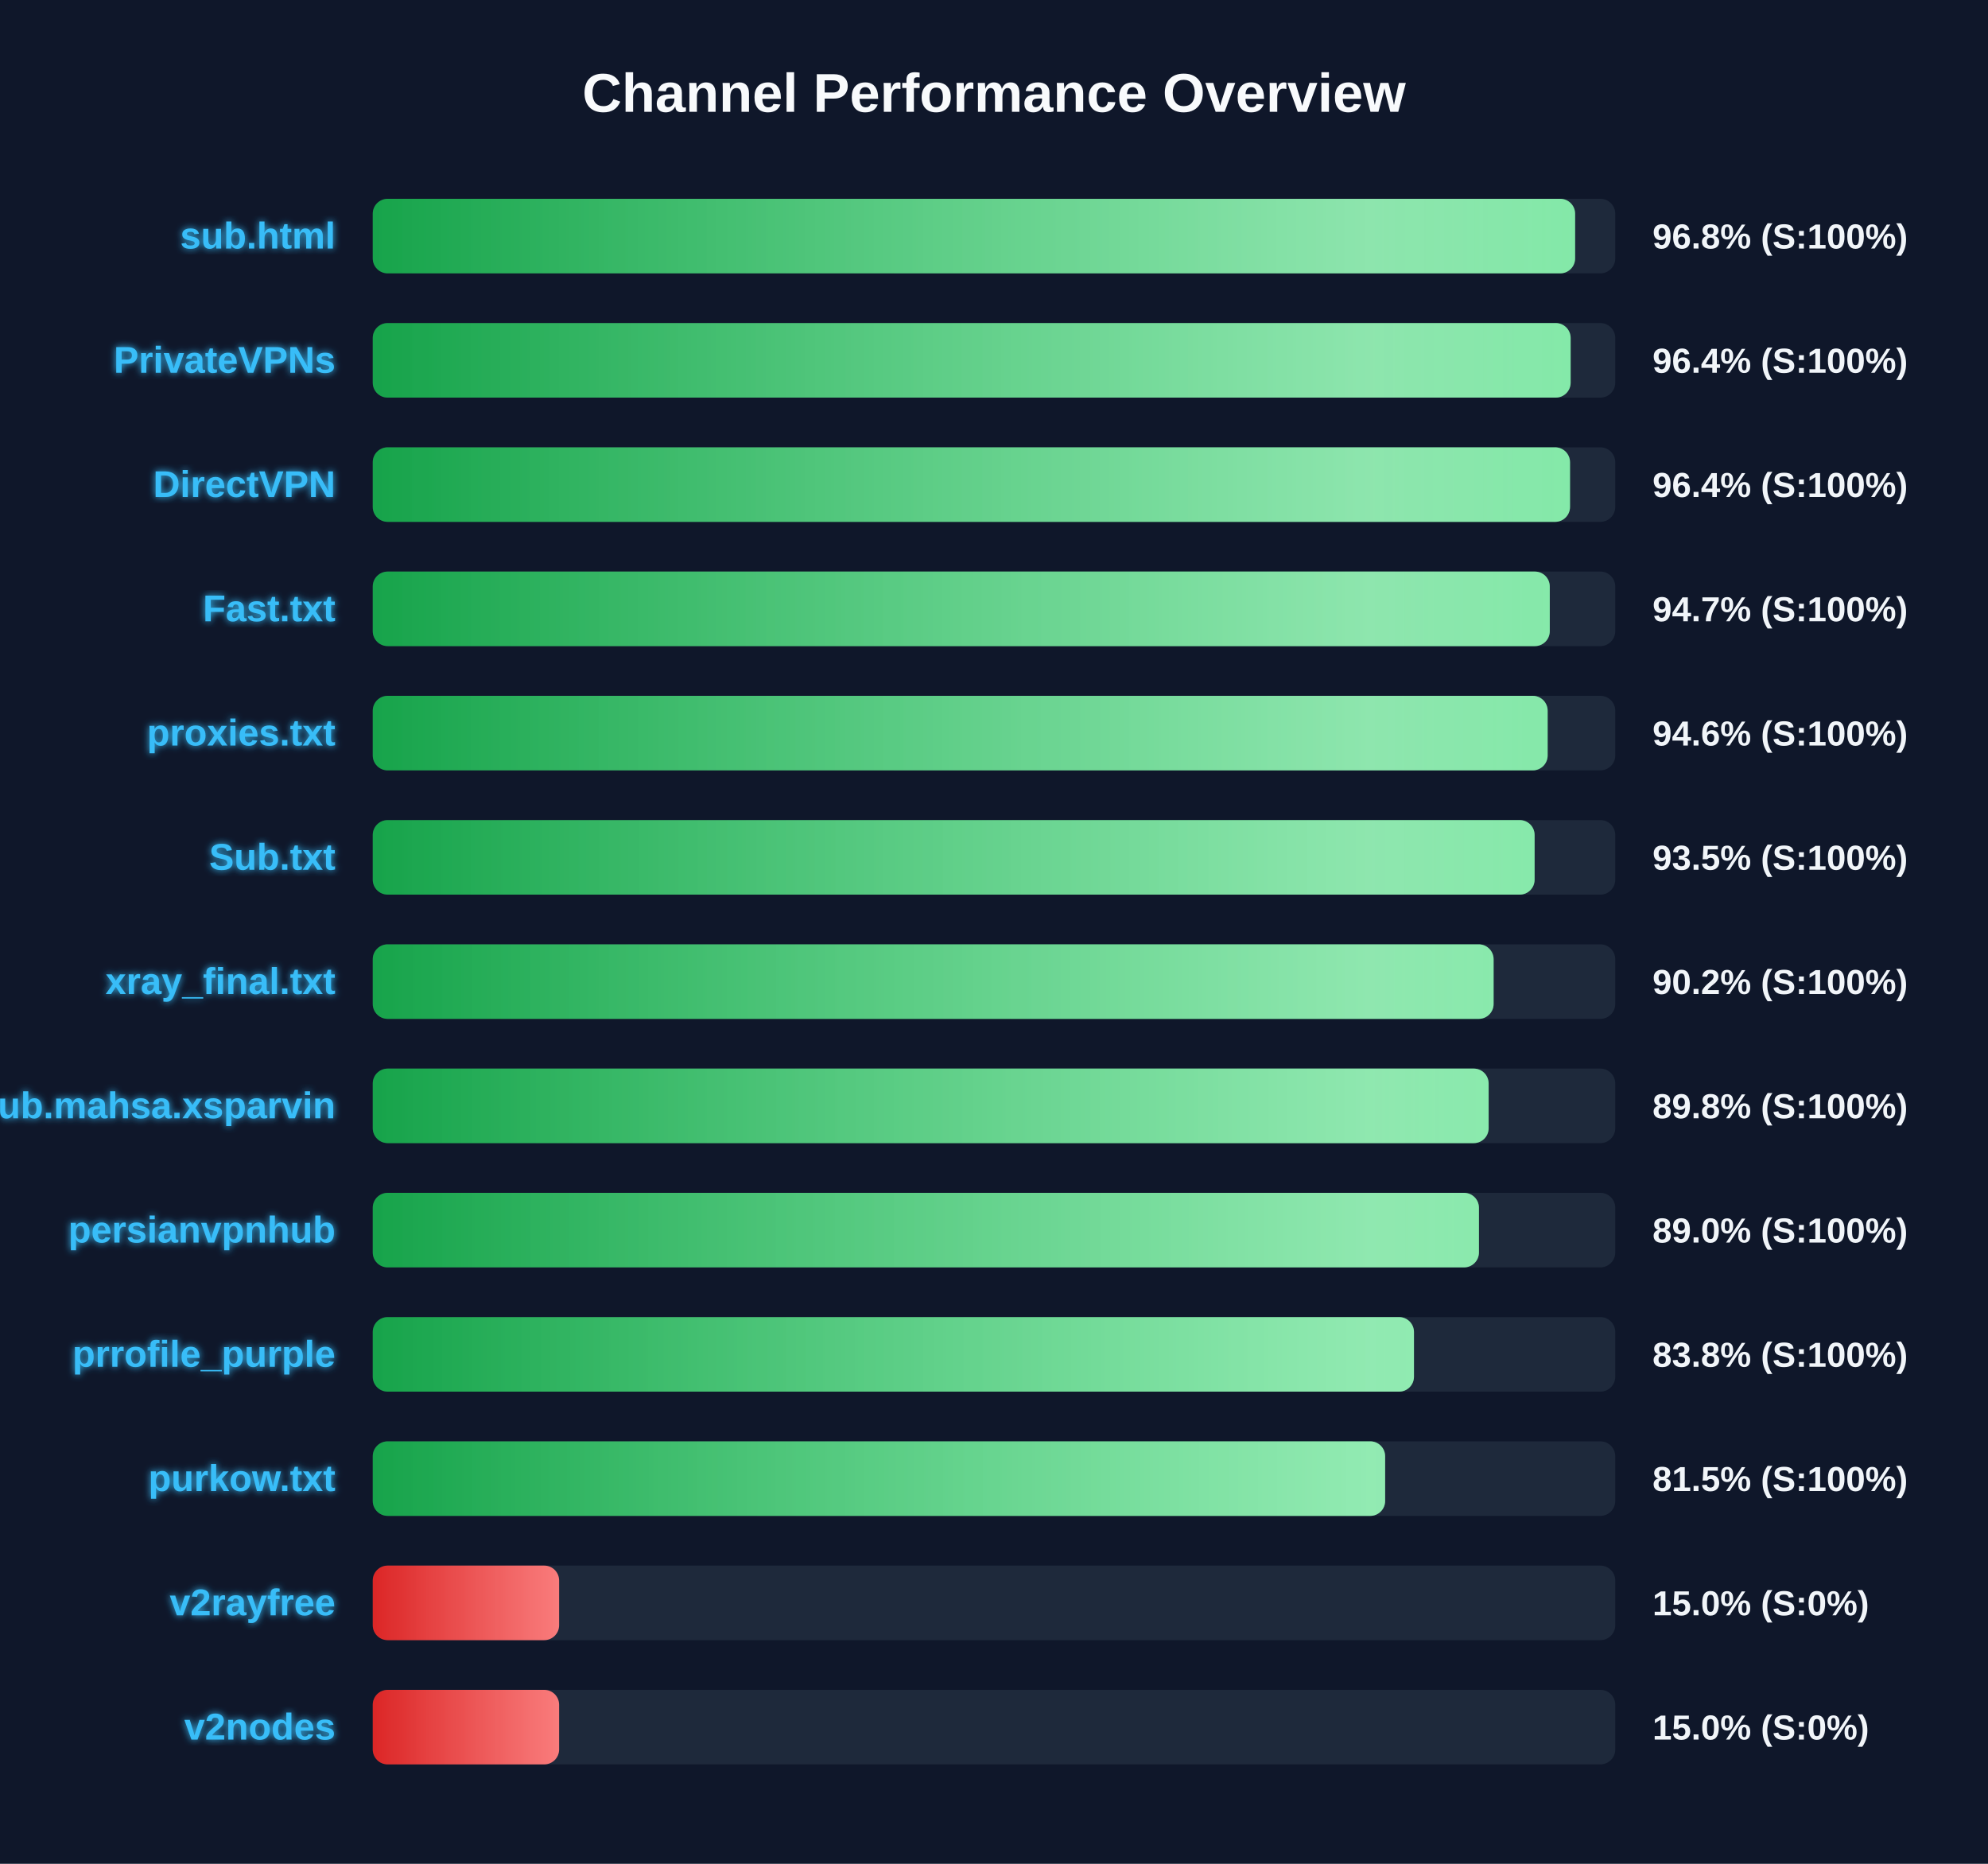
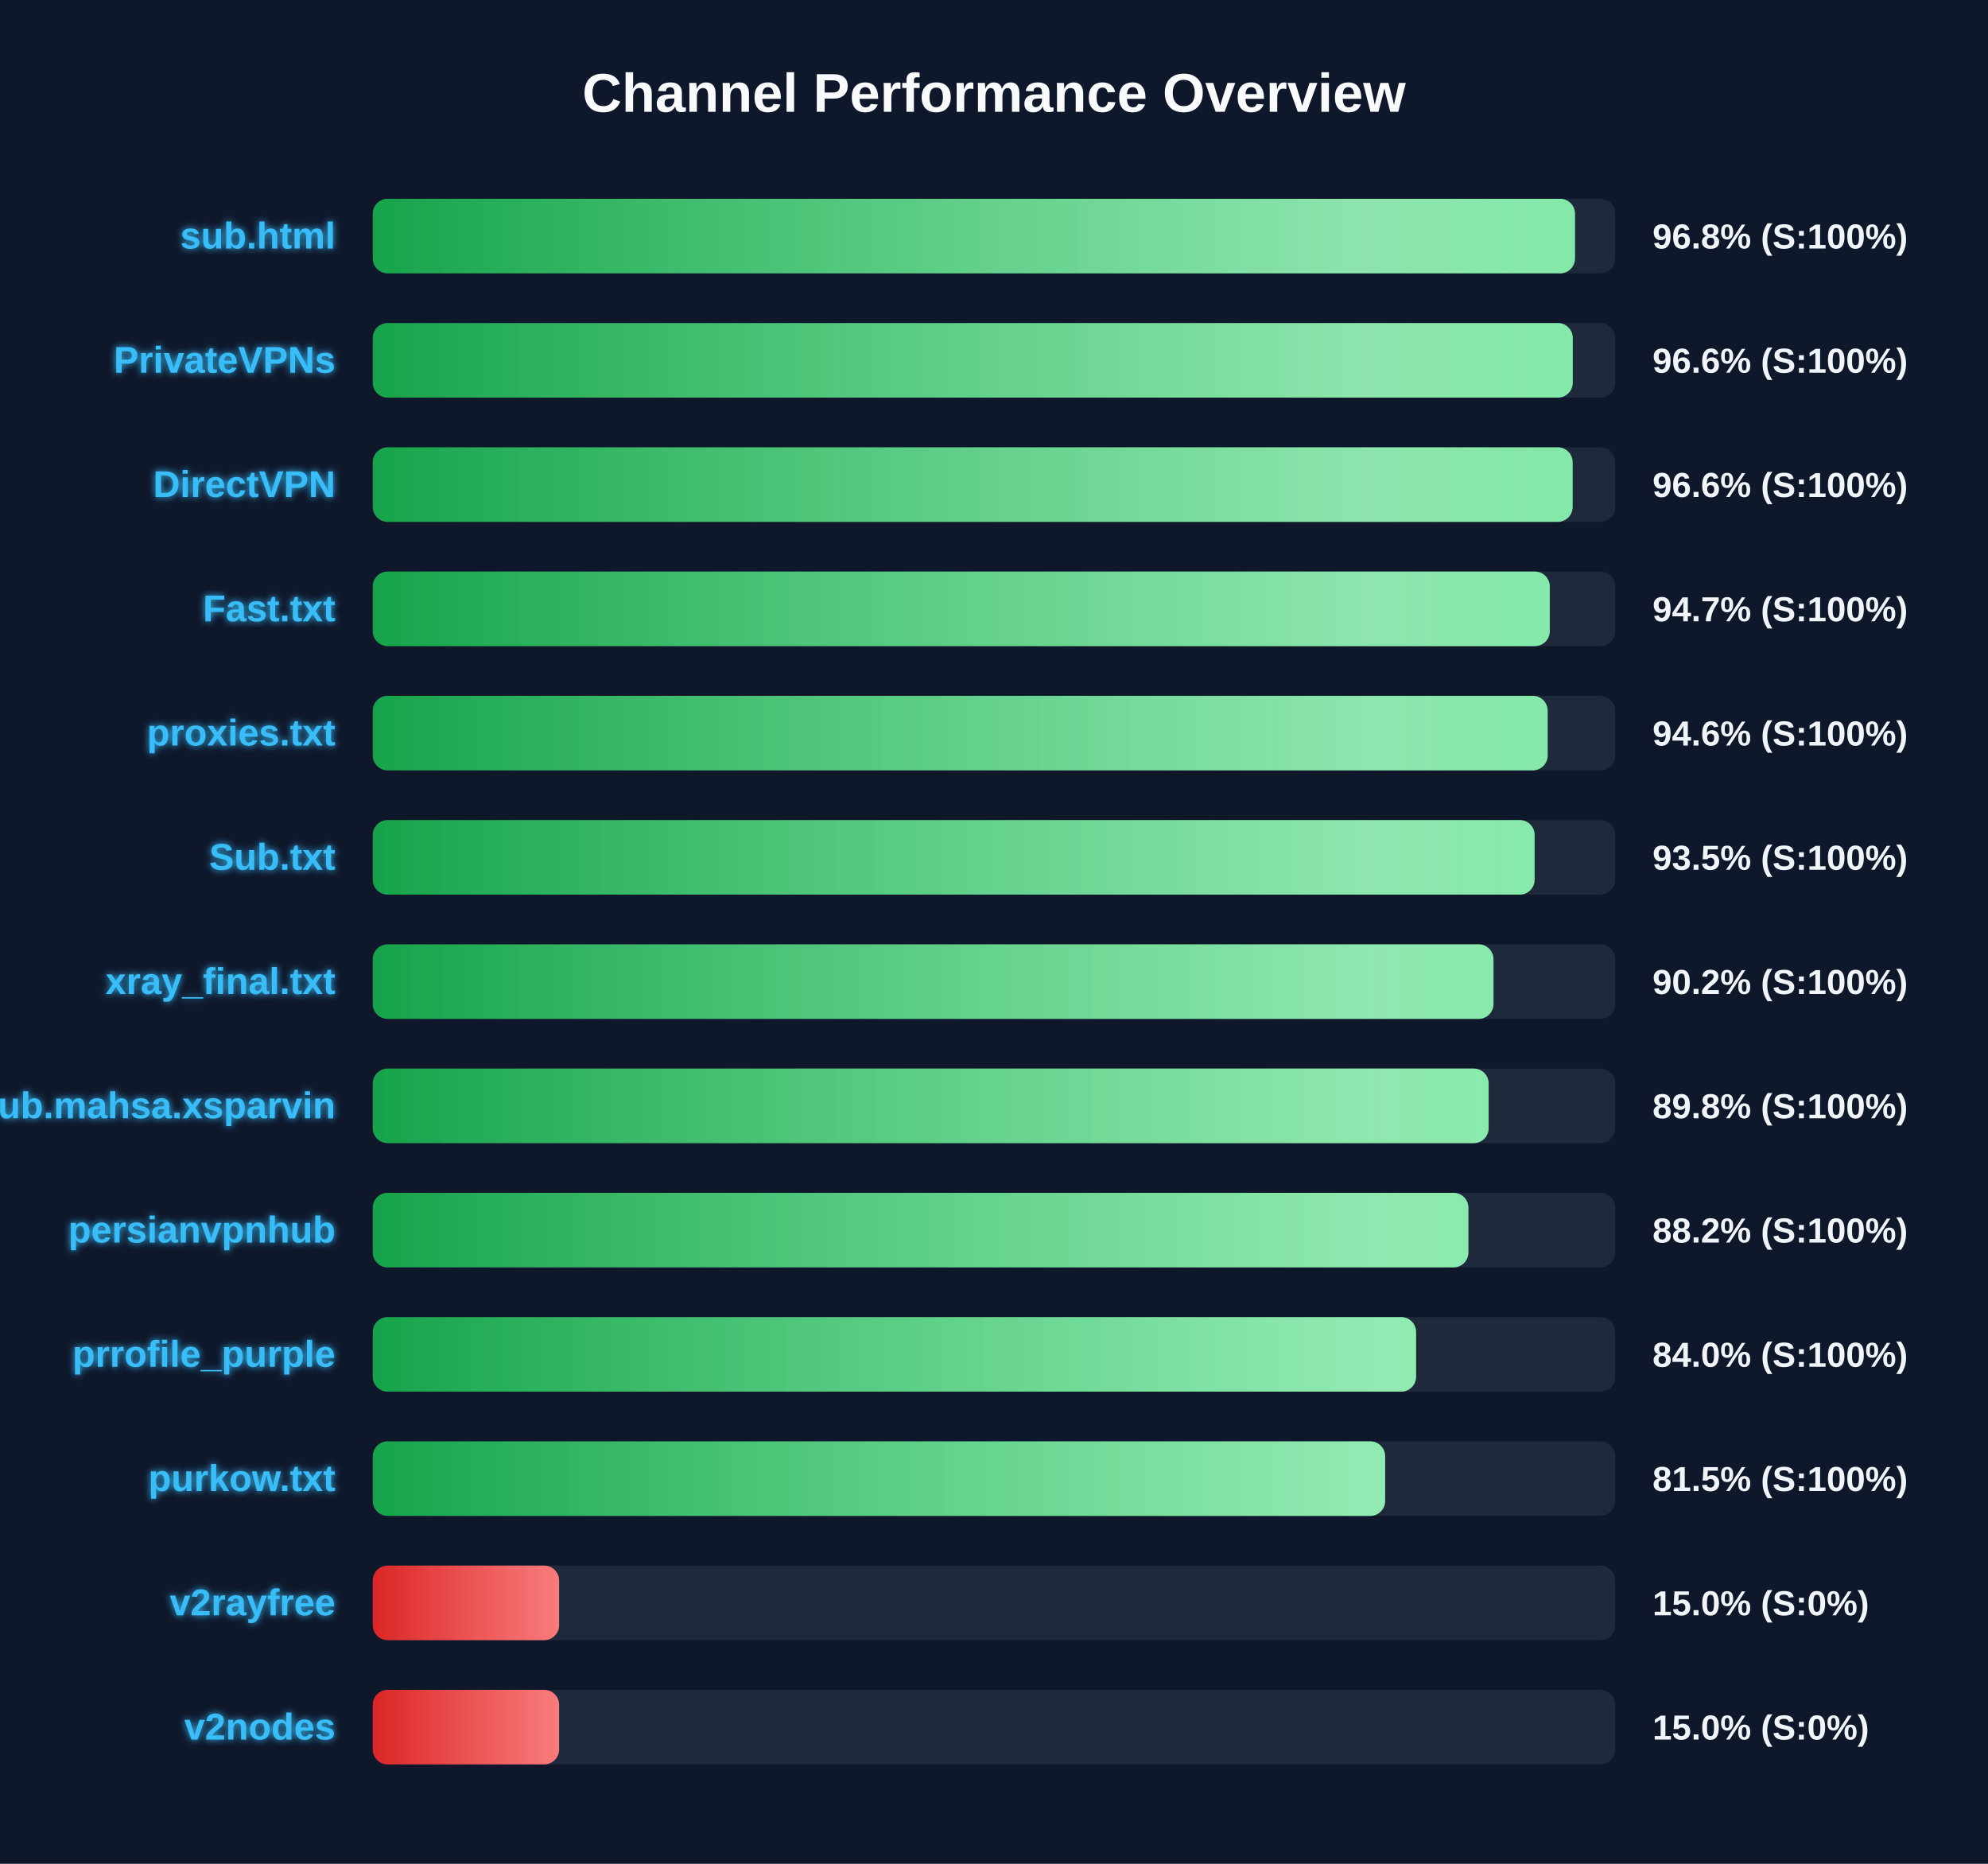
<svg xmlns="http://www.w3.org/2000/svg" width="800" height="750" version="1.1">
  <defs>
    <linearGradient id="grad-green" x1="0%" y1="0%" x2="100%" y2="0%">
      <stop offset="0%" stop-color="#16a34a" />
      <stop offset="100%" stop-color="#4ade80" />
    </linearGradient>
    <linearGradient id="grad-yellow" x1="0%" y1="0%" x2="100%" y2="0%">
      <stop offset="0%" stop-color="#ca8a04" />
      <stop offset="100%" stop-color="#fde047" />
    </linearGradient>
    <linearGradient id="grad-red" x1="0%" y1="0%" x2="100%" y2="0%">
      <stop offset="0%" stop-color="#dc2626" />
      <stop offset="100%" stop-color="#f87171" />
    </linearGradient>
    <linearGradient id="shimmer" x1="0%" y1="0%" x2="100%" y2="0%">
      <stop offset="0%" stop-color="rgba(255,255,255,0)" />
      <stop offset="50%" stop-color="rgba(255,255,255,0.4)" />
      <stop offset="100%" stop-color="rgba(255,255,255,0)" />
    </linearGradient>
    <filter id="glow" x="-20%" y="-20%" width="140%" height="140%">
      <feGaussianBlur stdDeviation="1.5" result="blur" />
      <feComposite in="SourceGraphic" in2="blur" operator="over" />
    </filter>
  </defs>
  <style>
        .bg-rect { fill: #0f172a; }
        .title { font: bold 22px 'Segoe UI', Arial, sans-serif; fill: #f8fafc; }
        .row { font: bold 15px 'Segoe UI', Arial, sans-serif; fill: #38bdf8; filter: url(#glow); }
        .score { font: bold 14px 'Segoe UI', Arial, sans-serif; fill: #f1f5f9; }
        @keyframes shimmer-anim {
            0% { transform: translateX(-100%); }
            100% { transform: translateX(200%); }
        }
        .shimmer-rect {
            animation: shimmer-anim 2.5s infinite linear;
        }
    </style>
  <rect width="100%" height="100%" class="bg-rect" />
  <text x="400" y="45" text-anchor="middle" class="title">Channel Performance Overview</text>
  <rect x="150" y="80" width="500" height="30" fill="#1e293b" rx="6" />
  <clipPath id="clip-0">
-     <rect x="150" y="80" width="483.85" height="30" rx="6" />
+     <rect x="150" y="80" width="483.8" height="30" rx="6" />
  </clipPath>
-   <rect x="150" y="80" width="483.85" height="30" fill="url(#grad-green)" rx="6" />
+   <rect x="150" y="80" width="483.8" height="30" fill="url(#grad-green)" rx="6" />
  <g clip-path="url(#clip-0)">
    <rect x="150" y="80" width="100%" height="30" fill="url(#shimmer)" class="shimmer-rect" />
  </g>
  <text x="135" y="100" text-anchor="end" class="row">sub.html</text>
  <text x="665" y="100" text-anchor="start" class="score">96.8% (S:100%)</text>
  <rect x="150" y="130" width="500" height="30" fill="#1e293b" rx="6" />
  <clipPath id="clip-1">
-     <rect x="150" y="130" width="482.05" height="30" rx="6" />
+     <rect x="150" y="130" width="482.9" height="30" rx="6" />
  </clipPath>
-   <rect x="150" y="130" width="482.05" height="30" fill="url(#grad-green)" rx="6" />
+   <rect x="150" y="130" width="482.9" height="30" fill="url(#grad-green)" rx="6" />
  <g clip-path="url(#clip-1)">
    <rect x="150" y="130" width="100%" height="30" fill="url(#shimmer)" class="shimmer-rect" />
  </g>
  <text x="135" y="150" text-anchor="end" class="row">PrivateVPNs</text>
-   <text x="665" y="150" text-anchor="start" class="score">96.4% (S:100%)</text>
+   <text x="665" y="150" text-anchor="start" class="score">96.6% (S:100%)</text>
  <rect x="150" y="180" width="500" height="30" fill="#1e293b" rx="6" />
  <clipPath id="clip-2">
-     <rect x="150" y="180" width="481.8" height="30" rx="6" />
+     <rect x="150" y="180" width="482.85" height="30" rx="6" />
  </clipPath>
-   <rect x="150" y="180" width="481.8" height="30" fill="url(#grad-green)" rx="6" />
+   <rect x="150" y="180" width="482.85" height="30" fill="url(#grad-green)" rx="6" />
  <g clip-path="url(#clip-2)">
    <rect x="150" y="180" width="100%" height="30" fill="url(#shimmer)" class="shimmer-rect" />
  </g>
  <text x="135" y="200" text-anchor="end" class="row">DirectVPN</text>
-   <text x="665" y="200" text-anchor="start" class="score">96.4% (S:100%)</text>
+   <text x="665" y="200" text-anchor="start" class="score">96.6% (S:100%)</text>
  <rect x="150" y="230" width="500" height="30" fill="#1e293b" rx="6" />
  <clipPath id="clip-3">
    <rect x="150" y="230" width="473.65" height="30" rx="6" />
  </clipPath>
  <rect x="150" y="230" width="473.65" height="30" fill="url(#grad-green)" rx="6" />
  <g clip-path="url(#clip-3)">
    <rect x="150" y="230" width="100%" height="30" fill="url(#shimmer)" class="shimmer-rect" />
  </g>
  <text x="135" y="250" text-anchor="end" class="row">Fast.txt</text>
  <text x="665" y="250" text-anchor="start" class="score">94.7% (S:100%)</text>
  <rect x="150" y="280" width="500" height="30" fill="#1e293b" rx="6" />
  <clipPath id="clip-4">
    <rect x="150" y="280" width="472.8" height="30" rx="6" />
  </clipPath>
  <rect x="150" y="280" width="472.8" height="30" fill="url(#grad-green)" rx="6" />
  <g clip-path="url(#clip-4)">
    <rect x="150" y="280" width="100%" height="30" fill="url(#shimmer)" class="shimmer-rect" />
  </g>
  <text x="135" y="300" text-anchor="end" class="row">proxies.txt</text>
  <text x="665" y="300" text-anchor="start" class="score">94.6% (S:100%)</text>
  <rect x="150" y="330" width="500" height="30" fill="#1e293b" rx="6" />
  <clipPath id="clip-5">
    <rect x="150" y="330" width="467.55" height="30" rx="6" />
  </clipPath>
  <rect x="150" y="330" width="467.55" height="30" fill="url(#grad-green)" rx="6" />
  <g clip-path="url(#clip-5)">
    <rect x="150" y="330" width="100%" height="30" fill="url(#shimmer)" class="shimmer-rect" />
  </g>
  <text x="135" y="350" text-anchor="end" class="row">Sub.txt</text>
  <text x="665" y="350" text-anchor="start" class="score">93.5% (S:100%)</text>
  <rect x="150" y="380" width="500" height="30" fill="#1e293b" rx="6" />
  <clipPath id="clip-6">
-     <rect x="150" y="380" width="451.05" height="30" rx="6" />
+     <rect x="150" y="380" width="451.0" height="30" rx="6" />
  </clipPath>
-   <rect x="150" y="380" width="451.05" height="30" fill="url(#grad-green)" rx="6" />
+   <rect x="150" y="380" width="451.0" height="30" fill="url(#grad-green)" rx="6" />
  <g clip-path="url(#clip-6)">
    <rect x="150" y="380" width="100%" height="30" fill="url(#shimmer)" class="shimmer-rect" />
  </g>
  <text x="135" y="400" text-anchor="end" class="row">xray_final.txt</text>
  <text x="665" y="400" text-anchor="start" class="score">90.2% (S:100%)</text>
  <rect x="150" y="430" width="500" height="30" fill="#1e293b" rx="6" />
  <clipPath id="clip-7">
    <rect x="150" y="430" width="449.05" height="30" rx="6" />
  </clipPath>
  <rect x="150" y="430" width="449.05" height="30" fill="url(#grad-green)" rx="6" />
  <g clip-path="url(#clip-7)">
    <rect x="150" y="430" width="100%" height="30" fill="url(#shimmer)" class="shimmer-rect" />
  </g>
  <text x="135" y="450" text-anchor="end" class="row">Sub.mahsa.xsparvin</text>
  <text x="665" y="450" text-anchor="start" class="score">89.8% (S:100%)</text>
  <rect x="150" y="480" width="500" height="30" fill="#1e293b" rx="6" />
  <clipPath id="clip-8">
-     <rect x="150" y="480" width="445.15" height="30" rx="6" />
+     <rect x="150" y="480" width="440.9" height="30" rx="6" />
  </clipPath>
-   <rect x="150" y="480" width="445.15" height="30" fill="url(#grad-green)" rx="6" />
+   <rect x="150" y="480" width="440.9" height="30" fill="url(#grad-green)" rx="6" />
  <g clip-path="url(#clip-8)">
    <rect x="150" y="480" width="100%" height="30" fill="url(#shimmer)" class="shimmer-rect" />
  </g>
  <text x="135" y="500" text-anchor="end" class="row">persianvpnhub</text>
-   <text x="665" y="500" text-anchor="start" class="score">89.0% (S:100%)</text>
+   <text x="665" y="500" text-anchor="start" class="score">88.2% (S:100%)</text>
  <rect x="150" y="530" width="500" height="30" fill="#1e293b" rx="6" />
  <clipPath id="clip-9">
-     <rect x="150" y="530" width="419.0" height="30" rx="6" />
+     <rect x="150" y="530" width="419.85" height="30" rx="6" />
  </clipPath>
-   <rect x="150" y="530" width="419.0" height="30" fill="url(#grad-green)" rx="6" />
+   <rect x="150" y="530" width="419.85" height="30" fill="url(#grad-green)" rx="6" />
  <g clip-path="url(#clip-9)">
    <rect x="150" y="530" width="100%" height="30" fill="url(#shimmer)" class="shimmer-rect" />
  </g>
  <text x="135" y="550" text-anchor="end" class="row">prrofile_purple</text>
-   <text x="665" y="550" text-anchor="start" class="score">83.8% (S:100%)</text>
+   <text x="665" y="550" text-anchor="start" class="score">84.0% (S:100%)</text>
  <rect x="150" y="580" width="500" height="30" fill="#1e293b" rx="6" />
  <clipPath id="clip-10">
    <rect x="150" y="580" width="407.4" height="30" rx="6" />
  </clipPath>
  <rect x="150" y="580" width="407.4" height="30" fill="url(#grad-green)" rx="6" />
  <g clip-path="url(#clip-10)">
    <rect x="150" y="580" width="100%" height="30" fill="url(#shimmer)" class="shimmer-rect" />
  </g>
  <text x="135" y="600" text-anchor="end" class="row">purkow.txt</text>
  <text x="665" y="600" text-anchor="start" class="score">81.5% (S:100%)</text>
  <rect x="150" y="630" width="500" height="30" fill="#1e293b" rx="6" />
  <clipPath id="clip-11">
    <rect x="150" y="630" width="75.0" height="30" rx="6" />
  </clipPath>
  <rect x="150" y="630" width="75.0" height="30" fill="url(#grad-red)" rx="6" />
  <g clip-path="url(#clip-11)">
    <rect x="150" y="630" width="100%" height="30" fill="url(#shimmer)" class="shimmer-rect" />
  </g>
  <text x="135" y="650" text-anchor="end" class="row">v2rayfree</text>
  <text x="665" y="650" text-anchor="start" class="score">15.0% (S:0%)</text>
  <rect x="150" y="680" width="500" height="30" fill="#1e293b" rx="6" />
  <clipPath id="clip-12">
    <rect x="150" y="680" width="75.0" height="30" rx="6" />
  </clipPath>
  <rect x="150" y="680" width="75.0" height="30" fill="url(#grad-red)" rx="6" />
  <g clip-path="url(#clip-12)">
    <rect x="150" y="680" width="100%" height="30" fill="url(#shimmer)" class="shimmer-rect" />
  </g>
  <text x="135" y="700" text-anchor="end" class="row">v2nodes</text>
  <text x="665" y="700" text-anchor="start" class="score">15.0% (S:0%)</text>
</svg>
